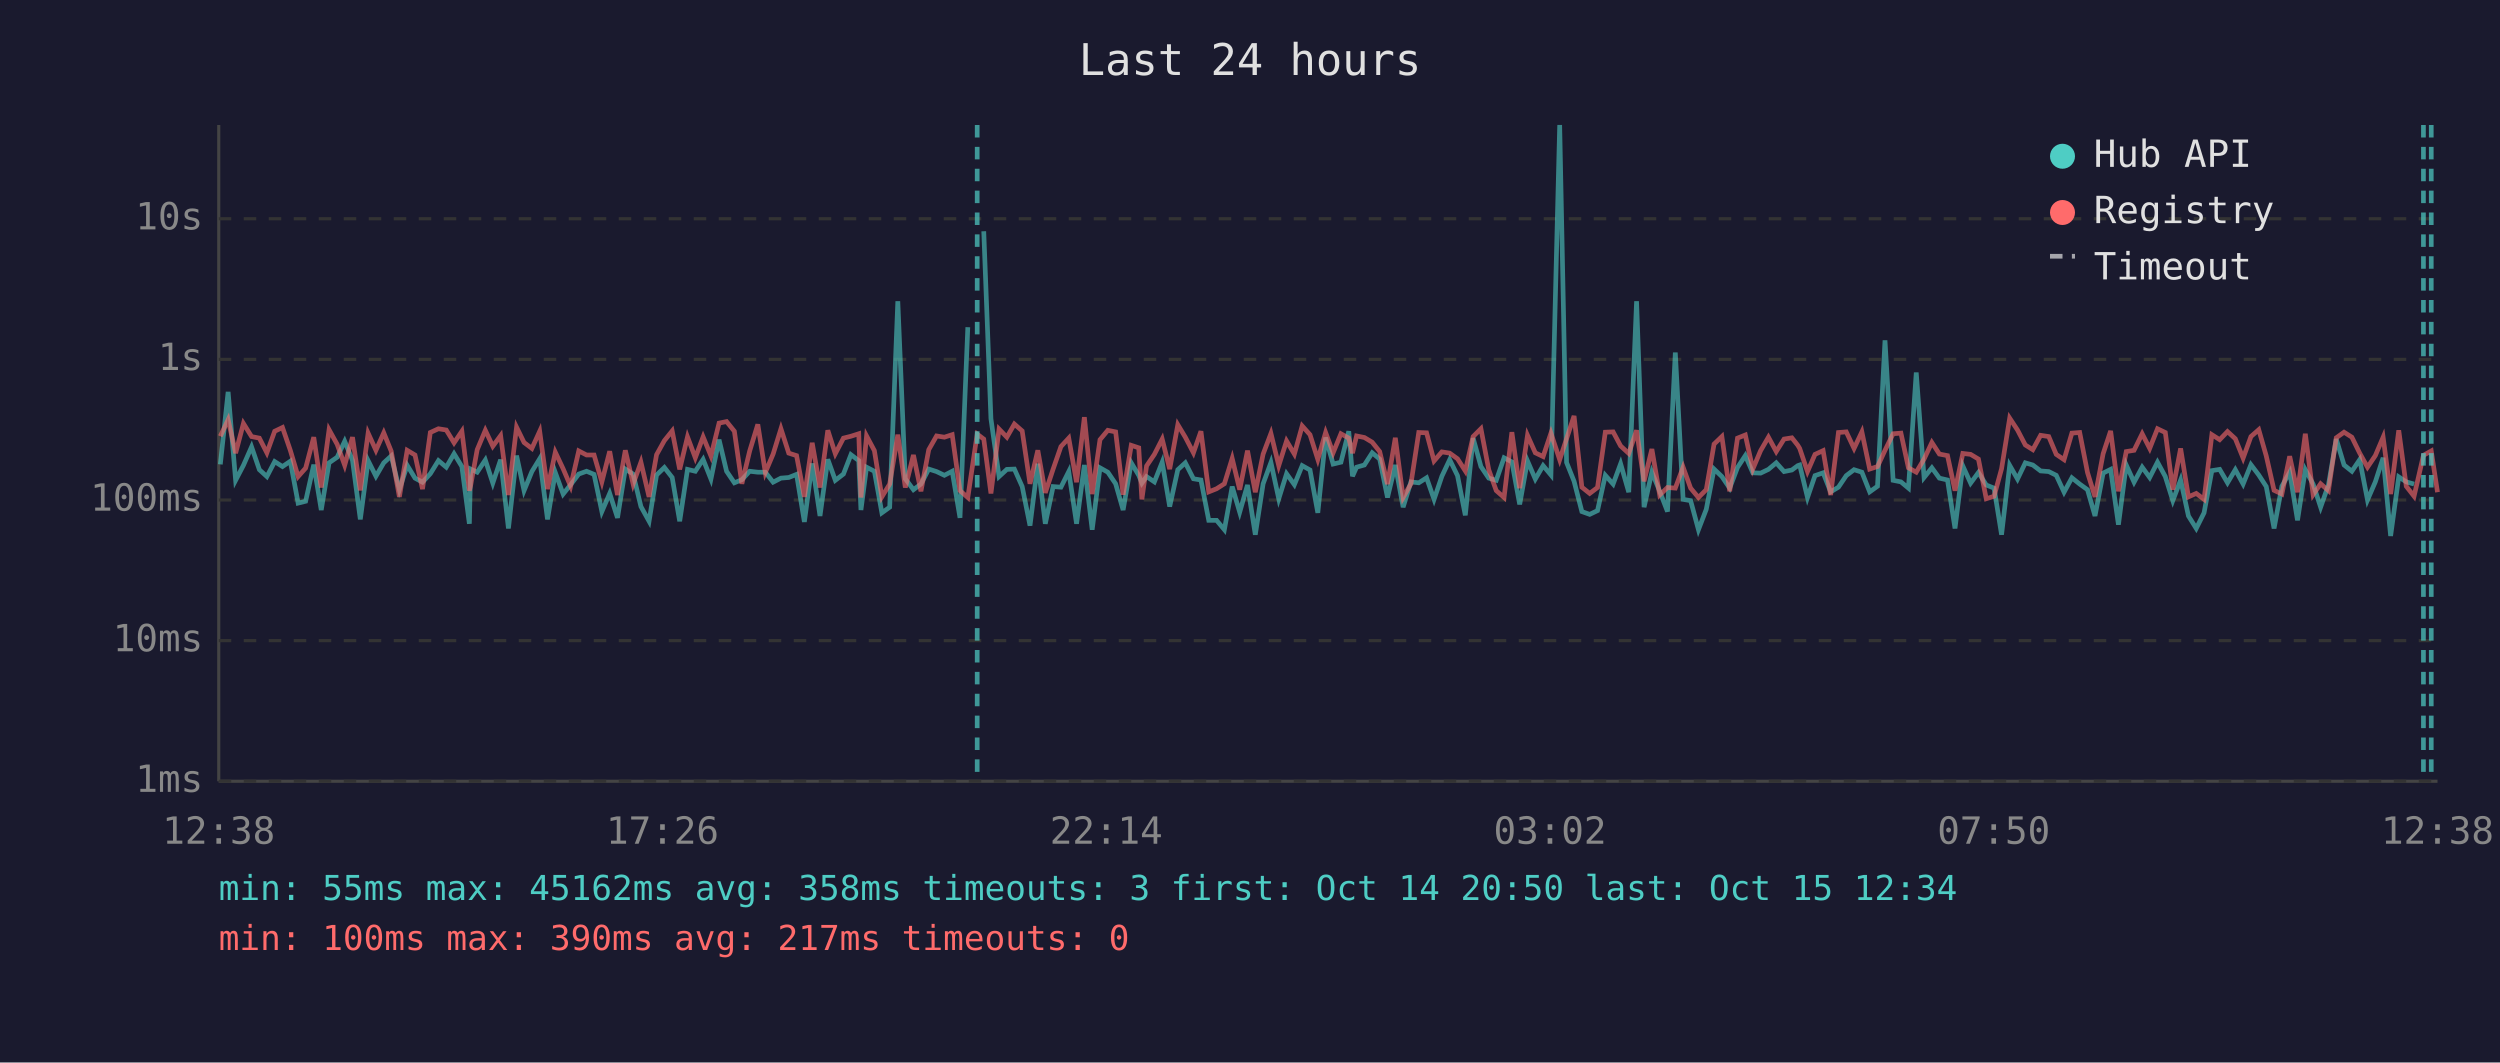
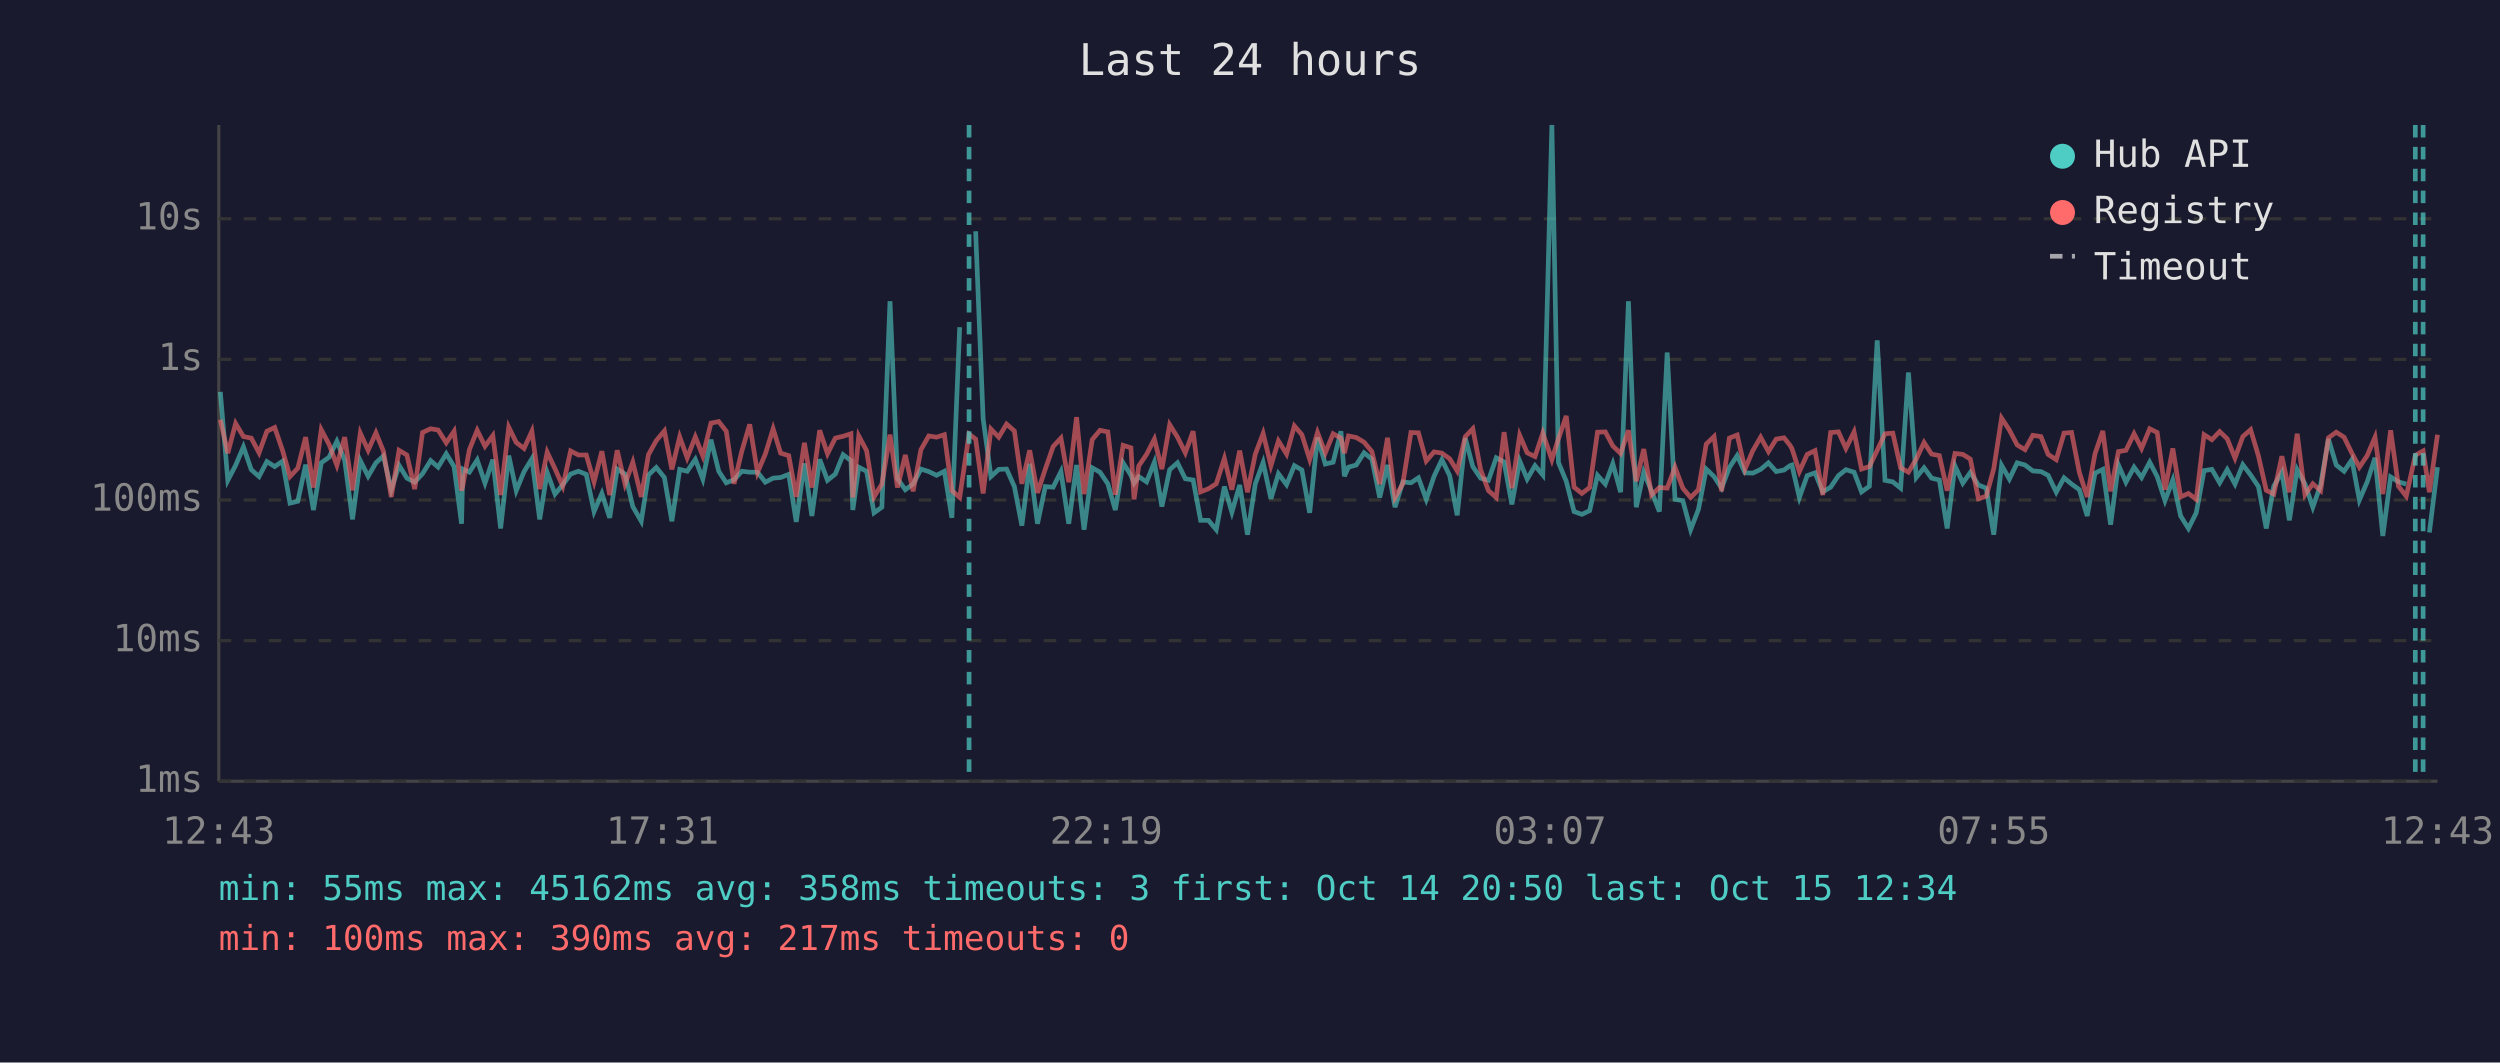
<svg xmlns="http://www.w3.org/2000/svg" viewBox="0 0 800 340" font-family="monospace" font-size="12">
  <rect width="800" height="340" fill="#1a1a2e" />
  <text x="400" y="24" fill="#e0e0e0" font-size="14" text-anchor="middle">Last 24 hours</text>
  <line x1="70" y1="40" x2="70" y2="250" stroke="#444" stroke-width="1" />
  <line x1="70" y1="250" x2="780" y2="250" stroke="#444" stroke-width="1" />
  <line x1="70" y1="250" x2="780" y2="250" stroke="#333" stroke-width="1" stroke-dasharray="4" />
  <text x="65" y="250" fill="#888" text-anchor="end" dominant-baseline="middle">1ms</text>
  <line x1="70" y1="205" x2="780" y2="205" stroke="#333" stroke-width="1" stroke-dasharray="4" />
  <text x="65" y="205" fill="#888" text-anchor="end" dominant-baseline="middle">10ms</text>
  <line x1="70" y1="160" x2="780" y2="160" stroke="#333" stroke-width="1" stroke-dasharray="4" />
  <text x="65" y="160" fill="#888" text-anchor="end" dominant-baseline="middle">100ms</text>
  <line x1="70" y1="115" x2="780" y2="115" stroke="#333" stroke-width="1" stroke-dasharray="4" />
  <text x="65" y="115" fill="#888" text-anchor="end" dominant-baseline="middle">1s</text>
  <line x1="70" y1="70" x2="780" y2="70" stroke="#333" stroke-width="1" stroke-dasharray="4" />
  <text x="65" y="70" fill="#888" text-anchor="end" dominant-baseline="middle">10s</text>
-   <text x="70" y="270" fill="#888" text-anchor="middle">12:38</text>
-   <text x="212" y="270" fill="#888" text-anchor="middle">17:26</text>
-   <text x="354" y="270" fill="#888" text-anchor="middle">22:14</text>
-   <text x="496" y="270" fill="#888" text-anchor="middle">03:02</text>
-   <text x="638" y="270" fill="#888" text-anchor="middle">07:50</text>
-   <text x="780" y="270" fill="#888" text-anchor="middle">12:38</text>
-   <polyline points="70.5,148.6 73.0,125.4 75.4,153.7 77.9,148.9 80.5,143.0 83.0,150.3 85.4,152.5 87.9,147.7 90.4,149.3 92.9,147.6 95.4,161.0 97.8,160.4 100.4,148.7 102.8,163.2 105.3,148.1 107.9,146.3 110.3,141.2 112.8,147.3 115.3,166.2 117.8,147.4 120.3,152.4 122.8,148.1 125.2,145.9 127.8,156.7 130.3,148.9 132.8,153.0 135.2,154.3 137.7,151.6 140.3,147.4 142.8,149.5 145.3,145.2 147.8,149.3 150.2,167.6 150.6,150.1 152.7,151.1 155.3,147.2 157.7,154.6 160.2,147.1 162.7,169.1 165.3,145.8 167.7,157.0 170.2,150.9 172.7,146.8 175.2,166.2 177.7,151.2 180.2,158.1 182.6,155.1 185.2,151.7 187.7,150.8 190.1,151.8 192.6,163.7 195.1,157.9 197.6,165.7 200.1,150.1 202.6,151.7 205.1,162.1 207.7,166.8 210.1,152.0 212.6,149.6 215.1,152.8 217.5,166.8 220.0,150.2 222.5,150.8 225.0,147.0 227.5,153.3 230.1,140.7 232.5,150.8 235.0,154.5 237.4,153.5 239.9,150.8 242.5,151.1 244.9,151.1 247.4,154.3 249.9,153.0 252.4,152.8 254.9,151.8 257.4,167.0 259.9,148.3 262.4,165.1 264.9,147.0 267.3,153.7 269.9,151.7 272.3,145.5 274.8,147.4 275.5,163.2 277.3,149.5 279.8,150.8 282.2,164.1 284.7,162.3 287.3,96.4 289.7,153.2 292.3,156.7 294.7,154.9 297.2,150.1 299.7,150.9 302.2,152.1 304.7,150.8 307.2,165.7 309.7,104.7" fill="none" stroke="#4ecdc4" stroke-width="1.5" opacity="0.6" />
-   <polyline points="314.8,74.0 317.1,134.0 319.7,152.5 322.2,150.2 324.6,150.1 327.1,155.7 329.6,168.2 332.1,148.4 334.5,167.6 337.0,155.7 339.5,155.9 342.0,150.9 344.5,167.6 347.0,148.8 349.5,169.5 352.0,149.7 354.5,151.1 357.0,154.8 359.4,163.2 362.0,148.1 364.4,152.1 365.4,154.6 366.9,152.5 369.4,154.2 371.9,147.9 374.3,162.1 376.9,150.3 379.3,148.1 381.9,153.2 384.3,153.6 386.8,166.5 389.3,166.5 391.8,169.5 394.3,155.7 396.7,163.9 399.2,155.2 401.7,171.1 404.2,154.8 406.7,148.0 409.2,159.6 411.7,151.6 414.2,155.1 416.7,149.0 419.2,150.4 421.7,164.1 424.2,140.0 426.6,148.5 429.1,147.9 431.6,138.0 432.8,152.4 434.1,149.5 436.6,148.8 439.1,144.9 441.5,146.9 444.0,159.2 446.5,148.8 449.0,162.3 451.5,154.2 454.0,154.5 456.5,152.9 458.9,159.8 461.4,152.4 463.9,147.1 466.4,152.2 468.9,164.9 471.4,140.2 473.9,149.3 476.4,153.0 478.8,153.7 481.3,146.5 483.8,147.8 486.3,161.4 488.8,147.5 491.3,153.3 493.8,149.0 496.3,152.0 499.1,40.0 501.3,148.0 503.7,154.0 506.2,163.7 508.7,164.6 511.2,163.4 513.7,152.1 516.2,154.9 518.6,148.4 521.2,157.5 523.7,96.4 526.1,162.3 528.6,151.1 531.1,157.2 533.6,163.7 536.1,112.8 538.6,159.8 541.0,160.2 543.5,169.5 546.0,163.0 548.5,150.1 551.0,152.5 553.5,156.2 556.0,149.6 558.5,145.8 560.9,151.3 563.4,151.4 565.9,150.2 568.4,148.1 570.9,150.9 573.4,150.4 575.3,149.0 575.9,148.8 578.4,159.2 580.8,152.2 583.4,151.3 585.8,157.4 588.3,155.9 590.8,152.2 593.3,150.3 595.8,151.1 598.3,157.4 600.8,155.6 603.2,108.9 605.8,153.7 608.3,154.2 610.7,156.2 613.2,119.2 615.7,152.8 618.2,149.7 620.6,153.0 623.2,153.6 625.6,169.1 628.1,149.1 630.6,154.6 633.1,151.2 635.6,155.2 638.1,156.2 640.5,171.1 643.1,148.9 645.6,153.3 648.1,148.1 650.5,148.8 653.0,150.7 655.6,150.9 658.0,152.1 660.5,157.5 663.0,152.9 665.5,154.9 668.0,156.7 670.4,165.1 673.0,151.4 675.4,150.2 677.9,167.9 680.4,148.8 682.9,154.3 685.5,149.5 687.9,152.8 690.4,147.9 692.9,152.5 695.3,160.2 697.8,153.6 700.3,165.1 702.8,169.1 705.3,164.1 707.8,150.6 710.3,150.2 712.8,154.5 715.3,150.3 717.8,154.9 720.3,148.7 722.8,152.0 725.2,155.7 727.7,169.1 730.2,155.6 732.7,151.1 735.2,166.5 737.7,150.3 740.2,154.9 742.6,162.3 745.1,155.2 747.6,140.5 750.1,148.8 752.6,150.8 755.1,147.1 757.6,160.0 760.1,154.2 762.6,146.5 765.0,171.5 767.6,152.6 770.0,154.2 772.5,154.9" fill="none" stroke="#4ecdc4" stroke-width="1.5" opacity="0.6" />
-   <polyline points="70.5,139.6 73.0,134.3 75.4,145.0 77.9,135.5 80.5,139.7 83.0,140.2 85.4,144.9 87.9,138.0 90.4,136.8 92.9,144.1 95.4,152.5 97.8,149.8 100.4,139.9 102.8,156.0 105.3,137.5 107.9,142.2 110.3,148.9 112.8,139.9 115.3,156.9 117.8,138.6 120.3,144.1 122.8,138.5 125.2,144.4 127.8,159.0 130.3,144.1 132.8,145.6 135.2,156.5 137.7,138.4 140.3,137.2 142.8,137.6 145.3,141.7 147.8,138.0 150.2,157.0 150.6,155.4 152.7,143.9 155.3,137.7 157.7,142.8 160.2,139.4 162.7,158.4 165.3,136.7 167.7,141.6 170.2,143.5 172.7,138.0 175.2,156.5 177.7,144.7 180.2,150.0 182.6,155.6 185.2,144.3 187.7,145.6 190.1,145.6 192.6,154.2 195.1,144.4 197.6,158.4 200.1,144.1 202.6,154.9 205.1,147.9 207.7,159.0 210.1,145.5 212.6,141.0 215.1,137.9 217.5,150.2 220.0,139.8 222.5,146.5 225.0,139.8 227.5,145.9 230.1,135.4 232.5,134.9 235.0,138.0 237.4,154.8 239.9,144.3 242.5,135.8 244.9,151.2 247.4,145.3 249.9,137.2 252.4,145.0 254.9,145.8 257.4,159.0 259.9,141.7 262.4,156.0 264.9,137.7 267.3,145.2 269.9,140.2 272.3,139.6 274.8,138.8 275.5,159.2 277.3,139.5 279.8,144.2 282.2,159.0 284.7,154.9 287.3,139.1 289.7,156.0 292.3,145.6 294.7,157.2 297.2,143.9 299.7,139.5 302.2,139.9 304.7,139.1 307.2,157.0 309.7,159.2 312.7,138.9 314.8,140.5 317.1,157.9 319.7,137.3 322.2,139.9 324.6,135.7 327.1,137.9 329.6,154.8 332.1,144.1 334.5,157.7 337.0,150.1 339.5,142.9 342.0,140.2 344.5,154.3 347.0,133.5 349.5,158.1 352.0,140.7 354.5,137.7 357.0,138.2 359.4,158.3 362.0,142.5 364.4,143.3 365.4,159.8 366.9,149.1 369.4,145.4 371.9,140.5 374.3,150.1 376.9,135.9 379.3,139.9 381.9,144.9 384.3,138.0 386.8,157.4 389.3,156.4 391.8,154.8 394.3,146.7 396.7,156.7 399.2,144.2 401.7,157.5 404.2,145.3 406.7,138.7 409.2,149.0 411.7,141.1 414.2,145.3 416.7,136.3 419.2,139.1 421.7,147.0 424.2,138.4 426.6,144.9 429.1,138.8 431.6,140.2 432.8,145.0 434.1,139.5 436.6,140.0 439.1,141.5 441.5,144.5 444.0,154.9 446.5,140.1 449.0,159.2 451.5,154.8 454.0,138.4 456.5,138.5 458.9,147.5 461.4,144.6 463.9,145.0 466.4,146.8 468.9,150.7 471.4,139.7 473.9,137.2 476.4,150.3 478.8,157.0 481.3,159.2 483.8,138.3 486.3,156.2 488.8,139.3 491.3,144.9 493.8,146.1 496.3,138.6 499.1,147.1 501.3,140.4 503.7,133.1 506.2,155.9 508.7,157.9 511.2,156.0 513.7,138.3 516.2,138.2 518.6,142.7 521.2,145.1 523.7,137.7 526.1,154.0 528.6,143.7 531.1,158.4 533.6,156.0 536.1,156.2 538.6,149.5 541.0,156.2 543.5,159.2 546.0,156.7 548.5,142.1 551.0,139.7 553.5,157.2 556.0,140.2 558.5,139.2 560.9,150.1 563.4,144.2 565.9,139.9 568.4,144.5 570.9,140.5 573.4,140.1 575.3,142.5 575.9,143.5 578.4,150.9 580.8,145.4 583.4,144.2 585.8,158.4 588.3,138.4 590.8,138.2 593.3,143.5 595.8,138.2 598.3,150.1 600.8,149.3 603.2,144.1 605.8,138.8 608.3,138.6 610.7,149.7 613.2,151.1 615.7,146.9 618.2,141.6 620.6,145.3 623.2,145.8 625.6,157.0 628.1,145.1 630.6,145.4 633.1,146.9 635.6,159.6 638.1,158.8 640.5,150.0 643.1,133.8 645.6,137.6 648.1,142.4 650.5,143.9 653.0,139.3 655.6,139.7 658.0,145.4 660.5,147.1 663.0,138.6 665.5,138.4 668.0,151.2 670.4,159.0 673.0,145.2 675.4,137.9 677.9,157.2 680.4,144.5 682.9,144.1 685.5,138.8 687.9,143.5 690.4,137.2 692.9,138.4 695.3,156.7 697.8,143.5 700.3,159.0 702.8,157.9 705.3,159.8 707.8,139.1 710.3,140.7 712.8,138.1 715.3,140.4 717.8,146.6 720.3,139.7 722.8,137.5 725.2,145.9 727.7,156.9 730.2,158.1 732.7,146.0 735.2,157.5 737.7,138.8 740.2,158.3 742.6,154.8 745.1,157.0 747.6,140.1 750.1,138.3 752.6,139.9 755.1,145.0 757.6,149.5 760.1,145.8 762.6,139.9 765.0,158.1 767.6,137.7 770.0,155.6 772.5,158.8 775.5,145.7 778.0,144.3 780.0,157.5" fill="none" stroke="#ff6b6b" stroke-width="1.5" opacity="0.6" />
-   <line x1="312.7" y1="40" x2="312.7" y2="250" stroke="#4ecdc4" stroke-width="1.5" stroke-dasharray="4,3" opacity="0.7" />
-   <line x1="775.5" y1="40" x2="775.5" y2="250" stroke="#4ecdc4" stroke-width="1.5" stroke-dasharray="4,3" opacity="0.7" />
-   <line x1="778.0" y1="40" x2="778.0" y2="250" stroke="#4ecdc4" stroke-width="1.5" stroke-dasharray="4,3" opacity="0.7" />
+   <text x="70" y="270" fill="#888" text-anchor="middle">12:43</text>
+   <text x="212" y="270" fill="#888" text-anchor="middle">17:31</text>
+   <text x="354" y="270" fill="#888" text-anchor="middle">22:19</text>
+   <text x="496" y="270" fill="#888" text-anchor="middle">03:07</text>
+   <text x="638" y="270" fill="#888" text-anchor="middle">07:55</text>
+   <text x="780" y="270" fill="#888" text-anchor="middle">12:43</text>
+   <polyline points="70.5,125.4 72.9,153.7 75.4,148.9 77.9,143.0 80.4,150.3 82.9,152.5 85.4,147.7 87.9,149.3 90.4,147.6 92.8,161.0 95.3,160.4 97.8,148.7 100.3,163.2 102.8,148.1 105.3,146.3 107.8,141.2 110.3,147.3 112.8,166.2 115.3,147.4 117.8,152.4 120.3,148.1 122.7,145.9 125.2,156.7 127.7,148.9 130.2,153.0 132.7,154.3 135.2,151.6 137.8,147.4 140.2,149.5 142.8,145.2 145.3,149.3 147.7,167.6 148.1,150.1 150.2,151.1 152.7,147.2 155.2,154.6 157.7,147.1 160.2,169.1 162.8,145.8 165.2,157.0 167.7,150.9 170.2,146.8 172.7,166.2 175.1,151.2 177.6,158.1 180.1,155.1 182.6,151.7 185.1,150.8 187.6,151.8 190.1,163.7 192.6,157.9 195.1,165.7 197.5,150.1 200.0,151.7 202.5,162.1 205.2,166.8 207.5,152.0 210.0,149.6 212.6,152.8 215.0,166.8 217.5,150.2 219.9,150.8 222.5,147.0 224.9,153.3 227.5,140.7 230.0,150.8 232.4,154.5 234.9,153.5 237.4,150.8 239.9,151.1 242.4,151.1 244.9,154.3 247.4,153.0 249.8,152.8 252.4,151.8 254.8,167.0 257.4,148.3 259.8,165.1 262.3,147.0 264.8,153.7 267.3,151.7 269.8,145.5 272.3,147.4 272.9,163.2 274.8,149.5 277.3,150.8 279.7,164.1 282.2,162.3 284.8,96.4 287.2,153.2 289.7,156.7 292.2,154.9 294.7,150.1 297.2,150.9 299.7,152.1 302.2,150.8 304.6,165.7 307.1,104.7" fill="none" stroke="#4ecdc4" stroke-width="1.5" opacity="0.6" />
+   <polyline points="312.2,74.0 314.6,134.0 317.1,152.5 319.6,150.2 322.1,150.1 324.6,155.7 327.0,168.2 329.5,148.4 332.0,167.6 334.5,155.7 337.0,155.9 339.5,150.9 342.0,167.6 344.5,148.8 346.9,169.5 349.5,149.7 352.0,151.1 354.5,154.8 356.9,163.2 359.4,148.1 361.9,152.1 362.9,154.6 364.4,152.5 366.9,154.2 369.4,147.9 371.8,162.1 374.3,150.3 376.8,148.1 379.3,153.2 381.8,153.6 384.2,166.5 386.7,166.5 389.2,169.5 391.8,155.7 394.2,163.9 396.7,155.2 399.2,171.1 401.7,154.8 404.2,148.0 406.7,159.6 409.1,151.6 411.7,155.1 414.2,149.0 416.6,150.4 419.1,164.1 421.6,140.0 424.1,148.5 426.6,147.9 429.1,138.0 430.2,152.4 431.5,149.5 434.0,148.8 436.5,144.9 439.0,146.9 441.5,159.2 444.0,148.8 446.4,162.3 448.9,154.2 451.5,154.5 453.9,152.9 456.4,159.8 458.9,152.4 461.4,147.1 463.9,152.2 466.3,164.9 468.9,140.2 471.3,149.3 473.8,153.0 476.3,153.7 478.8,146.5 481.3,147.8 483.8,161.4 486.3,147.5 488.7,153.3 491.2,149.0 493.7,152.0 496.6,40.0 498.7,148.0 501.2,154.0 503.7,163.7 506.2,164.6 508.7,163.4 511.2,152.1 513.7,154.9 516.1,148.4 518.6,157.5 521.1,96.4 523.6,162.3 526.0,151.1 528.5,157.2 531.0,163.7 533.5,112.8 536.0,159.8 538.5,160.2 541.0,169.5 543.5,163.0 546.0,150.1 548.5,152.5 550.9,156.2 553.4,149.6 555.9,145.8 558.4,151.3 560.9,151.4 563.4,150.2 565.9,148.1 568.4,150.9 570.9,150.4 572.8,149.0 573.4,148.8 575.8,159.2 578.3,152.2 580.8,151.3 583.3,157.4 585.8,155.9 588.3,152.2 590.7,150.3 593.3,151.1 595.7,157.4 598.2,155.6 600.7,108.9 603.2,153.7 605.7,154.2 608.2,156.2 610.7,119.2 613.2,152.8 615.7,149.7 618.1,153.0 620.6,153.6 623.1,169.1 625.6,149.1 628.1,154.6 630.5,151.2 633.1,155.2 635.6,156.2 638.0,171.1 640.5,148.9 643.0,153.3 645.5,148.1 648.0,148.8 650.5,150.7 653.1,150.9 655.4,152.1 658.0,157.5 660.5,152.9 662.9,154.9 665.4,156.7 667.9,165.1 670.4,151.4 672.9,150.2 675.4,167.9 677.9,148.8 680.3,154.3 682.9,149.5 685.3,152.8 687.9,147.9 690.3,152.5 692.8,160.2 695.3,153.6 697.8,165.1 700.3,169.1 702.8,164.1 705.3,150.6 707.8,150.2 710.3,154.5 712.7,150.3 715.2,154.9 717.7,148.7 720.2,152.0 722.7,155.7 725.2,169.1 727.6,155.6 730.2,151.1 732.6,166.5 735.1,150.3 737.6,154.9 740.1,162.3 742.6,155.2 745.1,140.5 747.6,148.8 750.1,150.8 752.6,147.1 755.0,160.0 757.5,154.2 760.0,146.5 762.5,171.5 765.0,152.6 767.5,154.2 770.0,154.9" fill="none" stroke="#4ecdc4" stroke-width="1.5" opacity="0.6" />
+   <polyline points="777.4,170.4 780.0,149.5" fill="none" stroke="#4ecdc4" stroke-width="1.5" opacity="0.6" />
+   <polyline points="70.5,134.3 72.9,145.0 75.4,135.5 77.9,139.7 80.4,140.2 82.9,144.9 85.4,138.0 87.9,136.8 90.4,144.1 92.8,152.5 95.3,149.8 97.8,139.9 100.3,156.0 102.8,137.5 105.3,142.2 107.8,148.9 110.3,139.9 112.8,156.9 115.3,138.6 117.8,144.1 120.3,138.5 122.7,144.4 125.2,159.0 127.7,144.1 130.2,145.6 132.7,156.5 135.2,138.4 137.8,137.2 140.2,137.6 142.8,141.7 145.3,138.0 147.7,157.0 148.1,155.4 150.2,143.9 152.7,137.7 155.2,142.8 157.7,139.4 160.2,158.4 162.8,136.7 165.2,141.6 167.7,143.5 170.2,138.0 172.7,156.5 175.1,144.7 177.6,150.0 180.1,155.6 182.6,144.3 185.1,145.6 187.6,145.6 190.1,154.2 192.6,144.4 195.1,158.4 197.5,144.1 200.0,154.9 202.5,147.9 205.2,159.0 207.5,145.5 210.0,141.0 212.6,137.9 215.0,150.2 217.5,139.8 219.9,146.5 222.5,139.8 224.9,145.9 227.5,135.4 230.0,134.9 232.4,138.0 234.9,154.8 237.4,144.3 239.9,135.8 242.4,151.2 244.9,145.3 247.4,137.2 249.8,145.0 252.4,145.8 254.8,159.0 257.4,141.7 259.8,156.0 262.3,137.7 264.8,145.2 267.3,140.2 269.8,139.6 272.3,138.8 272.9,159.2 274.8,139.5 277.3,144.2 279.7,159.0 282.2,154.9 284.8,139.1 287.2,156.0 289.7,145.6 292.2,157.2 294.7,143.9 297.2,139.5 299.7,139.9 302.2,139.1 304.6,157.0 307.1,159.2 310.1,138.9 312.2,140.5 314.6,157.9 317.1,137.3 319.6,139.9 322.1,135.7 324.6,137.9 327.0,154.8 329.5,144.1 332.0,157.7 334.5,150.1 337.0,142.9 339.5,140.2 342.0,154.3 344.5,133.5 346.9,158.1 349.5,140.7 352.0,137.7 354.5,138.2 356.9,158.3 359.4,142.5 361.9,143.3 362.9,159.8 364.4,149.1 366.9,145.4 369.4,140.5 371.8,150.1 374.3,135.9 376.8,139.9 379.3,144.9 381.8,138.0 384.2,157.4 386.7,156.4 389.2,154.8 391.8,146.7 394.2,156.7 396.7,144.2 399.2,157.5 401.7,145.3 404.2,138.7 406.7,149.0 409.1,141.1 411.7,145.3 414.2,136.3 416.6,139.1 419.1,147.0 421.6,138.4 424.1,144.9 426.6,138.8 429.1,140.2 430.2,145.0 431.5,139.5 434.0,140.0 436.5,141.5 439.0,144.5 441.5,154.9 444.0,140.1 446.4,159.2 448.9,154.8 451.5,138.4 453.9,138.5 456.4,147.5 458.9,144.6 461.4,145.0 463.9,146.8 466.3,150.7 468.9,139.7 471.3,137.2 473.8,150.3 476.3,157.0 478.8,159.2 481.3,138.3 483.8,156.2 486.3,139.3 488.7,144.9 491.2,146.1 493.7,138.6 496.6,147.1 498.7,140.4 501.2,133.1 503.7,155.9 506.2,157.9 508.7,156.0 511.2,138.3 513.7,138.2 516.1,142.7 518.6,145.1 521.1,137.7 523.6,154.0 526.0,143.7 528.5,158.4 531.0,156.0 533.5,156.2 536.0,149.5 538.5,156.2 541.0,159.2 543.5,156.7 546.0,142.1 548.5,139.7 550.9,157.2 553.4,140.2 555.9,139.2 558.4,150.1 560.9,144.2 563.4,139.9 565.9,144.5 568.4,140.5 570.9,140.1 572.8,142.5 573.4,143.5 575.8,150.9 578.3,145.4 580.8,144.2 583.3,158.4 585.8,138.4 588.3,138.2 590.7,143.5 593.3,138.2 595.7,150.1 598.2,149.3 600.7,144.1 603.2,138.8 605.7,138.6 608.2,149.7 610.7,151.1 613.2,146.9 615.7,141.6 618.1,145.3 620.6,145.8 623.1,157.0 625.6,145.1 628.1,145.4 630.5,146.9 633.1,159.6 635.6,158.8 638.0,150.0 640.5,133.8 643.0,137.6 645.5,142.4 648.0,143.9 650.5,139.3 653.1,139.7 655.4,145.4 658.0,147.1 660.5,138.6 662.9,138.4 665.4,151.2 667.9,159.0 670.4,145.2 672.9,137.9 675.4,157.2 677.9,144.5 680.3,144.1 682.9,138.8 685.3,143.5 687.9,137.2 690.3,138.4 692.8,156.7 695.3,143.5 697.8,159.0 700.3,157.9 702.8,159.8 705.3,139.1 707.8,140.7 710.3,138.1 712.7,140.4 715.2,146.6 717.7,139.7 720.2,137.5 722.7,145.9 725.2,156.9 727.6,158.1 730.2,146.0 732.6,157.5 735.1,138.8 737.6,158.3 740.1,154.8 742.6,157.0 745.1,140.1 747.6,138.3 750.1,139.9 752.6,145.0 755.0,149.5 757.5,145.8 760.0,139.9 762.5,158.1 765.0,137.7 767.5,155.6 770.0,158.8 772.9,145.7 775.4,144.3 777.4,157.5 780.0,139.1" fill="none" stroke="#ff6b6b" stroke-width="1.5" opacity="0.6" />
+   <line x1="310.1" y1="40" x2="310.1" y2="250" stroke="#4ecdc4" stroke-width="1.5" stroke-dasharray="4,3" opacity="0.7" />
+   <line x1="772.9" y1="40" x2="772.9" y2="250" stroke="#4ecdc4" stroke-width="1.5" stroke-dasharray="4,3" opacity="0.7" />
+   <line x1="775.4" y1="40" x2="775.4" y2="250" stroke="#4ecdc4" stroke-width="1.5" stroke-dasharray="4,3" opacity="0.7" />
  <circle cx="660" cy="50" r="4" fill="#4ecdc4" />
  <text x="670" y="50" fill="#e0e0e0" dominant-baseline="middle">Hub API</text>
  <circle cx="660" cy="68" r="4" fill="#ff6b6b" />
  <text x="670" y="68" fill="#e0e0e0" dominant-baseline="middle">Registry</text>
  <line x1="656" y1="82" x2="664" y2="82" stroke="#e0e0e0" stroke-width="1.5" stroke-dasharray="4,3" opacity="0.7" />
  <text x="670" y="86" fill="#e0e0e0" dominant-baseline="middle">Timeout</text>
  <text x="70" y="288" fill="#4ecdc4" font-size="11">min: 55ms  max: 45162ms  avg: 358ms  timeouts: 3  first: Oct 14 20:50  last: Oct 15 12:34</text>
  <text x="70" y="304" fill="#ff6b6b" font-size="11">min: 100ms  max: 390ms  avg: 217ms  timeouts: 0</text>
</svg>
